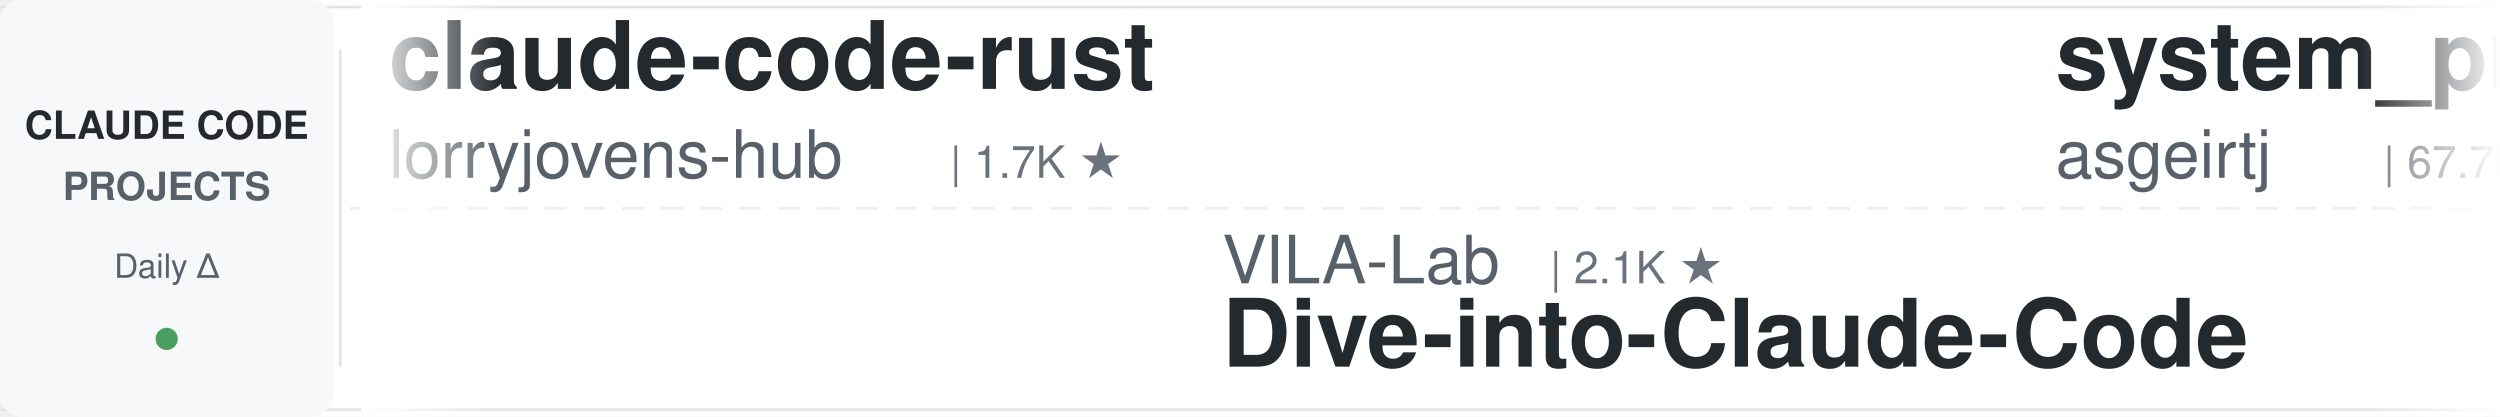
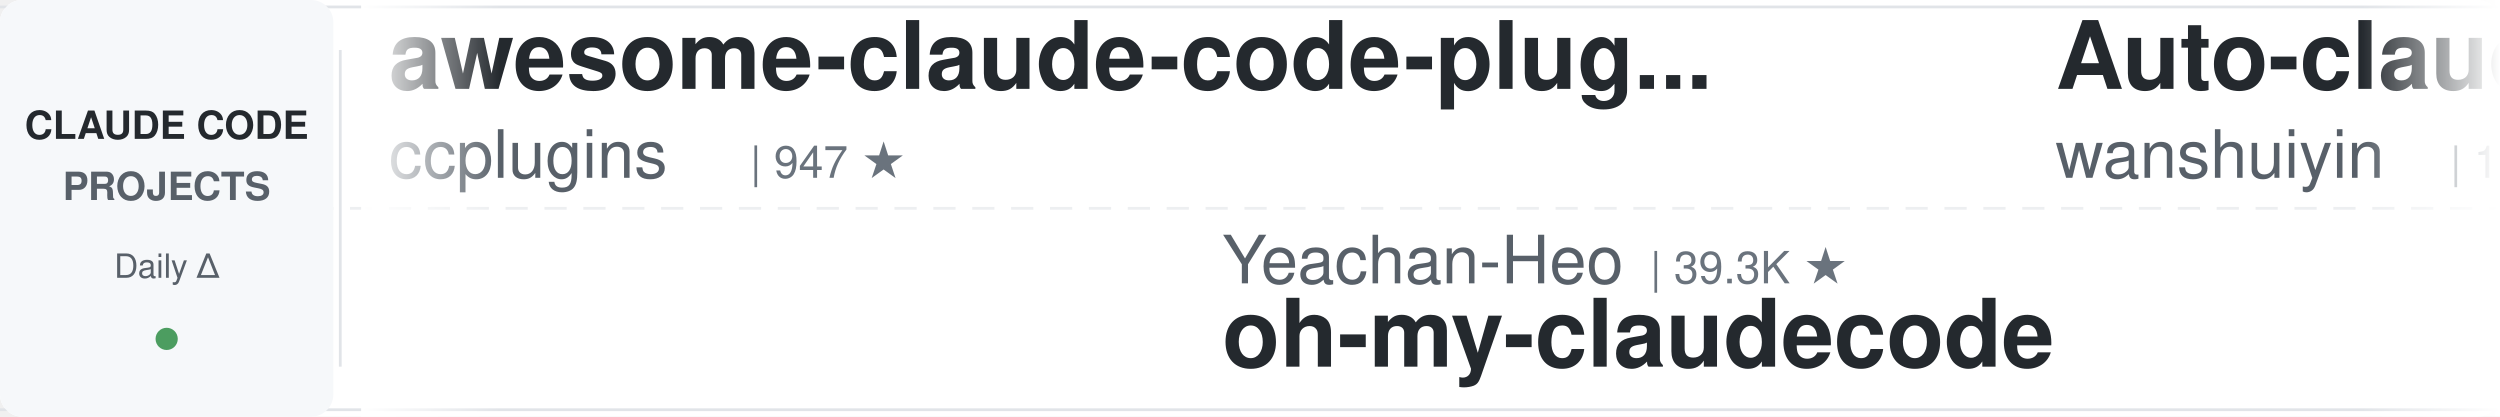
<svg xmlns="http://www.w3.org/2000/svg" width="900" height="150">
  <defs>
    <linearGradient id="leftFade" x1="0%" y1="0%" x2="100%" y2="0%">
      <stop offset="0%" style="stop-color:#ffffff;stop-opacity:1" />
      <stop offset="100%" style="stop-color:#ffffff;stop-opacity:0" />
    </linearGradient>
    <linearGradient id="rightFade" x1="0%" y1="0%" x2="100%" y2="0%">
      <stop offset="0%" style="stop-color:#ffffff;stop-opacity:0" />
      <stop offset="100%" style="stop-color:#ffffff;stop-opacity:1" />
    </linearGradient>
  </defs>
  <rect width="900" height="150" fill="#ffffff" rx="8" />
  <rect x="0" y="2" width="900" height="1" fill="#e1e4e8" />
  <rect x="0" y="147" width="900" height="1" fill="#e1e4e8" />
  <line x1="0" y1="75" x2="900" y2="75" stroke="#e1e4e8" stroke-width="1" stroke-dasharray="8 6" opacity="0.6" />
  <rect x="0" y="0" width="120" height="150" fill="#f6f8fa" rx="8" />
  <text x="60" y="50" font-family="-apple-system, BlinkMacSystemFont, 'Segoe UI', Helvetica, Arial, sans-serif" font-size="14" font-weight="600" fill="#24292e" text-anchor="middle">CLAUDE CODE</text>
  <text x="60" y="72" font-family="-apple-system, BlinkMacSystemFont, 'Segoe UI', Helvetica, Arial, sans-serif" font-size="14" font-weight="600" fill="#586069" text-anchor="middle">PROJECTS</text>
  <text x="60" y="100" font-family="-apple-system, BlinkMacSystemFont, 'Segoe UI', Helvetica, Arial, sans-serif" font-size="12" font-weight="500" fill="#586069" text-anchor="middle">Daily Δ</text>
  <circle cx="60" cy="122" r="4" fill="#22863a" opacity="0.8" />
  <rect x="122" y="18" width="1" height="114" fill="#e1e4e8" />
  <clipPath id="tickerClip">
    <rect x="130" y="0" width="770" height="150" />
  </clipPath>
  <g clip-path="url(#tickerClip)">
    <g id="tickerItems">
      <animateTransform attributeName="transform" attributeType="XML" type="translate" from="0 0" to="-3000 0" dur="54s" repeatCount="indefinite" />
      <g transform="translate(0, 0)">
-         <text x="140" y="32" font-family="-apple-system, BlinkMacSystemFont, 'Segoe UI', Helvetica, Arial, sans-serif" font-size="34" font-weight="600" fill="#24292e">claude-code-rust</text>
-         <text x="140" y="64" font-family="-apple-system, BlinkMacSystemFont, 'Segoe UI', Helvetica, Arial, sans-serif" font-size="24" font-weight="400" fill="#586069">lorryjovens-hub</text>
-         <text x="342" y="64" font-family="-apple-system, BlinkMacSystemFont, 'Segoe UI', Helvetica, Arial, sans-serif" font-size="16" font-weight="500" fill="#6a737d">| 1.7K ★</text>
+         <text x="140" y="32" font-family="-apple-system, BlinkMacSystemFont, 'Segoe UI', Helvetica, Arial, sans-serif" font-size="34" font-weight="600" fill="#24292e">awesome-claude-code-plug...</text>
+         <text x="140" y="64" font-family="-apple-system, BlinkMacSystemFont, 'Segoe UI', Helvetica, Arial, sans-serif" font-size="24" font-weight="400" fill="#586069">ccplugins</text>
+         <text x="270" y="64" font-family="-apple-system, BlinkMacSystemFont, 'Segoe UI', Helvetica, Arial, sans-serif" font-size="16" font-weight="500" fill="#6a737d">| 947 ★</text>
      </g>
      <g transform="translate(300, 0)">
-         <text x="140" y="102" font-family="-apple-system, BlinkMacSystemFont, 'Segoe UI', Helvetica, Arial, sans-serif" font-size="24" font-weight="400" fill="#586069">VILA-Lab</text>
-         <text x="258" y="102" font-family="-apple-system, BlinkMacSystemFont, 'Segoe UI', Helvetica, Arial, sans-serif" font-size="16" font-weight="500" fill="#6a737d">| 2.1K ★</text>
-         <text x="140" y="132" font-family="-apple-system, BlinkMacSystemFont, 'Segoe UI', Helvetica, Arial, sans-serif" font-size="34" font-weight="600" fill="#24292e">Dive-into-Claude-Code</text>
+         <text x="140" y="102" font-family="-apple-system, BlinkMacSystemFont, 'Segoe UI', Helvetica, Arial, sans-serif" font-size="24" font-weight="400" fill="#586069">Yeachan-Heo</text>
+         <text x="294" y="102" font-family="-apple-system, BlinkMacSystemFont, 'Segoe UI', Helvetica, Arial, sans-serif" font-size="16" font-weight="500" fill="#6a737d">| 39.3K ★</text>
+         <text x="140" y="132" font-family="-apple-system, BlinkMacSystemFont, 'Segoe UI', Helvetica, Arial, sans-serif" font-size="34" font-weight="600" fill="#24292e">oh-my-claudecode</text>
      </g>
      <g transform="translate(600, 0)">
-         <text x="140" y="32" font-family="-apple-system, BlinkMacSystemFont, 'Segoe UI', Helvetica, Arial, sans-serif" font-size="34" font-weight="600" fill="#24292e">system_prompts_leaks</text>
-         <text x="140" y="64" font-family="-apple-system, BlinkMacSystemFont, 'Segoe UI', Helvetica, Arial, sans-serif" font-size="24" font-weight="400" fill="#586069">asgeirtj</text>
-         <text x="258" y="64" font-family="-apple-system, BlinkMacSystemFont, 'Segoe UI', Helvetica, Arial, sans-serif" font-size="16" font-weight="500" fill="#6a737d">| 67.7K ★</text>
+         <text x="140" y="32" font-family="-apple-system, BlinkMacSystemFont, 'Segoe UI', Helvetica, Arial, sans-serif" font-size="34" font-weight="600" fill="#24292e">Auto-claude-code-researc...</text>
+         <text x="140" y="64" font-family="-apple-system, BlinkMacSystemFont, 'Segoe UI', Helvetica, Arial, sans-serif" font-size="24" font-weight="400" fill="#586069">wanshuiyin</text>
+         <text x="282" y="64" font-family="-apple-system, BlinkMacSystemFont, 'Segoe UI', Helvetica, Arial, sans-serif" font-size="16" font-weight="500" fill="#6a737d">| 16.4K ★</text>
      </g>
      <g transform="translate(900, 0)">
-         <text x="140" y="102" font-family="-apple-system, BlinkMacSystemFont, 'Segoe UI', Helvetica, Arial, sans-serif" font-size="24" font-weight="400" fill="#586069">Maciek-roboblog</text>
-         <text x="342" y="102" font-family="-apple-system, BlinkMacSystemFont, 'Segoe UI', Helvetica, Arial, sans-serif" font-size="16" font-weight="500" fill="#6a737d">| 8.7K ★</text>
-         <text x="140" y="132" font-family="-apple-system, BlinkMacSystemFont, 'Segoe UI', Helvetica, Arial, sans-serif" font-size="34" font-weight="600" fill="#24292e">Claude-Code-Usage-Monito...</text>
+         <text x="140" y="102" font-family="-apple-system, BlinkMacSystemFont, 'Segoe UI', Helvetica, Arial, sans-serif" font-size="24" font-weight="400" fill="#586069">hangsman</text>
+         <text x="258" y="102" font-family="-apple-system, BlinkMacSystemFont, 'Segoe UI', Helvetica, Arial, sans-serif" font-size="16" font-weight="500" fill="#6a737d">| 795 ★</text>
+         <text x="140" y="132" font-family="-apple-system, BlinkMacSystemFont, 'Segoe UI', Helvetica, Arial, sans-serif" font-size="34" font-weight="600" fill="#24292e">claude-code-source</text>
      </g>
      <g transform="translate(1200, 0)">
-         <text x="140" y="32" font-family="-apple-system, BlinkMacSystemFont, 'Segoe UI', Helvetica, Arial, sans-serif" font-size="34" font-weight="600" fill="#24292e">claude-code-system-promp...</text>
-         <text x="140" y="64" font-family="-apple-system, BlinkMacSystemFont, 'Segoe UI', Helvetica, Arial, sans-serif" font-size="24" font-weight="400" fill="#586069">Piebald-AI</text>
-         <text x="282" y="64" font-family="-apple-system, BlinkMacSystemFont, 'Segoe UI', Helvetica, Arial, sans-serif" font-size="16" font-weight="500" fill="#6a737d">| 12.7K ★</text>
+         <text x="140" y="32" font-family="-apple-system, BlinkMacSystemFont, 'Segoe UI', Helvetica, Arial, sans-serif" font-size="34" font-weight="600" fill="#24292e">claude-code-harness</text>
+         <text x="140" y="64" font-family="-apple-system, BlinkMacSystemFont, 'Segoe UI', Helvetica, Arial, sans-serif" font-size="24" font-weight="400" fill="#586069">Chachamaru127</text>
+         <text x="318" y="64" font-family="-apple-system, BlinkMacSystemFont, 'Segoe UI', Helvetica, Arial, sans-serif" font-size="16" font-weight="500" fill="#6a737d">| 3.1K ★</text>
      </g>
      <g transform="translate(1500, 0)">
-         <text x="140" y="102" font-family="-apple-system, BlinkMacSystemFont, 'Segoe UI', Helvetica, Arial, sans-serif" font-size="24" font-weight="400" fill="#586069">luyao618</text>
-         <text x="258" y="102" font-family="-apple-system, BlinkMacSystemFont, 'Segoe UI', Helvetica, Arial, sans-serif" font-size="16" font-weight="500" fill="#6a737d">| 1.7K ★</text>
-         <text x="140" y="132" font-family="-apple-system, BlinkMacSystemFont, 'Segoe UI', Helvetica, Arial, sans-serif" font-size="34" font-weight="600" fill="#24292e">Claude-Code-Source-Study</text>
+         <text x="140" y="102" font-family="-apple-system, BlinkMacSystemFont, 'Segoe UI', Helvetica, Arial, sans-serif" font-size="24" font-weight="400" fill="#586069">SeemSeam</text>
+         <text x="258" y="102" font-family="-apple-system, BlinkMacSystemFont, 'Segoe UI', Helvetica, Arial, sans-serif" font-size="16" font-weight="500" fill="#6a737d">| 3.5K ★</text>
+         <text x="140" y="132" font-family="-apple-system, BlinkMacSystemFont, 'Segoe UI', Helvetica, Arial, sans-serif" font-size="34" font-weight="600" fill="#24292e">claude_codex_bridge</text>
      </g>
      <g transform="translate(1800, 0)">
-         <text x="140" y="32" font-family="-apple-system, BlinkMacSystemFont, 'Segoe UI', Helvetica, Arial, sans-serif" font-size="34" font-weight="600" fill="#24292e">claude-code-reverse</text>
-         <text x="140" y="64" font-family="-apple-system, BlinkMacSystemFont, 'Segoe UI', Helvetica, Arial, sans-serif" font-size="24" font-weight="400" fill="#586069">Yuyz0112</text>
-         <text x="258" y="64" font-family="-apple-system, BlinkMacSystemFont, 'Segoe UI', Helvetica, Arial, sans-serif" font-size="16" font-weight="500" fill="#6a737d">| 2.4K ★</text>
+         <text x="140" y="32" font-family="-apple-system, BlinkMacSystemFont, 'Segoe UI', Helvetica, Arial, sans-serif" font-size="34" font-weight="600" fill="#24292e">Claude-Code-Source-Study</text>
+         <text x="140" y="64" font-family="-apple-system, BlinkMacSystemFont, 'Segoe UI', Helvetica, Arial, sans-serif" font-size="24" font-weight="400" fill="#586069">luyao618</text>
+         <text x="258" y="64" font-family="-apple-system, BlinkMacSystemFont, 'Segoe UI', Helvetica, Arial, sans-serif" font-size="16" font-weight="500" fill="#6a737d">| 1.7K ★</text>
      </g>
      <g transform="translate(2100, 0)">
-         <text x="140" y="102" font-family="-apple-system, BlinkMacSystemFont, 'Segoe UI', Helvetica, Arial, sans-serif" font-size="24" font-weight="400" fill="#586069">rohitg00</text>
-         <text x="258" y="102" font-family="-apple-system, BlinkMacSystemFont, 'Segoe UI', Helvetica, Arial, sans-serif" font-size="16" font-weight="500" fill="#6a737d">| 2.6K ★</text>
-         <text x="140" y="132" font-family="-apple-system, BlinkMacSystemFont, 'Segoe UI', Helvetica, Arial, sans-serif" font-size="34" font-weight="600" fill="#24292e">awesome-claude-code-tool...</text>
+         <text x="140" y="102" font-family="-apple-system, BlinkMacSystemFont, 'Segoe UI', Helvetica, Arial, sans-serif" font-size="24" font-weight="400" fill="#586069">edmund-io</text>
+         <text x="270" y="102" font-family="-apple-system, BlinkMacSystemFont, 'Segoe UI', Helvetica, Arial, sans-serif" font-size="16" font-weight="500" fill="#6a737d">| 1.5K ★</text>
+         <text x="140" y="132" font-family="-apple-system, BlinkMacSystemFont, 'Segoe UI', Helvetica, Arial, sans-serif" font-size="34" font-weight="600" fill="#24292e">edmunds-claude-code</text>
      </g>
      <g transform="translate(2400, 0)">
-         <text x="140" y="32" font-family="-apple-system, BlinkMacSystemFont, 'Segoe UI', Helvetica, Arial, sans-serif" font-size="34" font-weight="600" fill="#24292e">claude-code-showcase</text>
-         <text x="140" y="64" font-family="-apple-system, BlinkMacSystemFont, 'Segoe UI', Helvetica, Arial, sans-serif" font-size="24" font-weight="400" fill="#586069">ChrisWiles</text>
-         <text x="282" y="64" font-family="-apple-system, BlinkMacSystemFont, 'Segoe UI', Helvetica, Arial, sans-serif" font-size="16" font-weight="500" fill="#6a737d">| 6.1K ★</text>
+         <text x="140" y="32" font-family="-apple-system, BlinkMacSystemFont, 'Segoe UI', Helvetica, Arial, sans-serif" font-size="34" font-weight="600" fill="#24292e">claude-code-ultimate-gui...</text>
+         <text x="140" y="64" font-family="-apple-system, BlinkMacSystemFont, 'Segoe UI', Helvetica, Arial, sans-serif" font-size="24" font-weight="400" fill="#586069">FlorianBruniaux</text>
+         <text x="342" y="64" font-family="-apple-system, BlinkMacSystemFont, 'Segoe UI', Helvetica, Arial, sans-serif" font-size="16" font-weight="500" fill="#6a737d">| 6.0K ★</text>
      </g>
      <g transform="translate(2700, 0)">
-         <text x="140" y="102" font-family="-apple-system, BlinkMacSystemFont, 'Segoe UI', Helvetica, Arial, sans-serif" font-size="24" font-weight="400" fill="#586069">zebbern</text>
-         <text x="246" y="102" font-family="-apple-system, BlinkMacSystemFont, 'Segoe UI', Helvetica, Arial, sans-serif" font-size="16" font-weight="500" fill="#6a737d">| 4.6K ★</text>
-         <text x="140" y="132" font-family="-apple-system, BlinkMacSystemFont, 'Segoe UI', Helvetica, Arial, sans-serif" font-size="34" font-weight="600" fill="#24292e">claude-code-guide</text>
+         <text x="140" y="102" font-family="-apple-system, BlinkMacSystemFont, 'Segoe UI', Helvetica, Arial, sans-serif" font-size="24" font-weight="400" fill="#586069">pedrohcgs</text>
+         <text x="270" y="102" font-family="-apple-system, BlinkMacSystemFont, 'Segoe UI', Helvetica, Arial, sans-serif" font-size="16" font-weight="500" fill="#6a737d">| 1.6K ★</text>
+         <text x="140" y="132" font-family="-apple-system, BlinkMacSystemFont, 'Segoe UI', Helvetica, Arial, sans-serif" font-size="34" font-weight="600" fill="#24292e">claude-code-my-workflow</text>
      </g>
      <g transform="translate(3000, 0)">
-         <text x="140" y="32" font-family="-apple-system, BlinkMacSystemFont, 'Segoe UI', Helvetica, Arial, sans-serif" font-size="34" font-weight="600" fill="#24292e">claude-code-rust</text>
-         <text x="140" y="64" font-family="-apple-system, BlinkMacSystemFont, 'Segoe UI', Helvetica, Arial, sans-serif" font-size="24" font-weight="400" fill="#586069">lorryjovens-hub</text>
-         <text x="342" y="64" font-family="-apple-system, BlinkMacSystemFont, 'Segoe UI', Helvetica, Arial, sans-serif" font-size="16" font-weight="500" fill="#6a737d">| 1.7K ★</text>
+         <text x="140" y="32" font-family="-apple-system, BlinkMacSystemFont, 'Segoe UI', Helvetica, Arial, sans-serif" font-size="34" font-weight="600" fill="#24292e">awesome-claude-code-plug...</text>
+         <text x="140" y="64" font-family="-apple-system, BlinkMacSystemFont, 'Segoe UI', Helvetica, Arial, sans-serif" font-size="24" font-weight="400" fill="#586069">ccplugins</text>
+         <text x="270" y="64" font-family="-apple-system, BlinkMacSystemFont, 'Segoe UI', Helvetica, Arial, sans-serif" font-size="16" font-weight="500" fill="#6a737d">| 947 ★</text>
      </g>
      <g transform="translate(3300, 0)">
-         <text x="140" y="102" font-family="-apple-system, BlinkMacSystemFont, 'Segoe UI', Helvetica, Arial, sans-serif" font-size="24" font-weight="400" fill="#586069">VILA-Lab</text>
-         <text x="258" y="102" font-family="-apple-system, BlinkMacSystemFont, 'Segoe UI', Helvetica, Arial, sans-serif" font-size="16" font-weight="500" fill="#6a737d">| 2.1K ★</text>
-         <text x="140" y="132" font-family="-apple-system, BlinkMacSystemFont, 'Segoe UI', Helvetica, Arial, sans-serif" font-size="34" font-weight="600" fill="#24292e">Dive-into-Claude-Code</text>
+         <text x="140" y="102" font-family="-apple-system, BlinkMacSystemFont, 'Segoe UI', Helvetica, Arial, sans-serif" font-size="24" font-weight="400" fill="#586069">Yeachan-Heo</text>
+         <text x="294" y="102" font-family="-apple-system, BlinkMacSystemFont, 'Segoe UI', Helvetica, Arial, sans-serif" font-size="16" font-weight="500" fill="#6a737d">| 39.3K ★</text>
+         <text x="140" y="132" font-family="-apple-system, BlinkMacSystemFont, 'Segoe UI', Helvetica, Arial, sans-serif" font-size="34" font-weight="600" fill="#24292e">oh-my-claudecode</text>
      </g>
      <g transform="translate(3600, 0)">
-         <text x="140" y="32" font-family="-apple-system, BlinkMacSystemFont, 'Segoe UI', Helvetica, Arial, sans-serif" font-size="34" font-weight="600" fill="#24292e">system_prompts_leaks</text>
-         <text x="140" y="64" font-family="-apple-system, BlinkMacSystemFont, 'Segoe UI', Helvetica, Arial, sans-serif" font-size="24" font-weight="400" fill="#586069">asgeirtj</text>
-         <text x="258" y="64" font-family="-apple-system, BlinkMacSystemFont, 'Segoe UI', Helvetica, Arial, sans-serif" font-size="16" font-weight="500" fill="#6a737d">| 67.7K ★</text>
+         <text x="140" y="32" font-family="-apple-system, BlinkMacSystemFont, 'Segoe UI', Helvetica, Arial, sans-serif" font-size="34" font-weight="600" fill="#24292e">Auto-claude-code-researc...</text>
+         <text x="140" y="64" font-family="-apple-system, BlinkMacSystemFont, 'Segoe UI', Helvetica, Arial, sans-serif" font-size="24" font-weight="400" fill="#586069">wanshuiyin</text>
+         <text x="282" y="64" font-family="-apple-system, BlinkMacSystemFont, 'Segoe UI', Helvetica, Arial, sans-serif" font-size="16" font-weight="500" fill="#6a737d">| 16.4K ★</text>
      </g>
      <g transform="translate(3900, 0)">
-         <text x="140" y="102" font-family="-apple-system, BlinkMacSystemFont, 'Segoe UI', Helvetica, Arial, sans-serif" font-size="24" font-weight="400" fill="#586069">Maciek-roboblog</text>
-         <text x="342" y="102" font-family="-apple-system, BlinkMacSystemFont, 'Segoe UI', Helvetica, Arial, sans-serif" font-size="16" font-weight="500" fill="#6a737d">| 8.7K ★</text>
-         <text x="140" y="132" font-family="-apple-system, BlinkMacSystemFont, 'Segoe UI', Helvetica, Arial, sans-serif" font-size="34" font-weight="600" fill="#24292e">Claude-Code-Usage-Monito...</text>
+         <text x="140" y="102" font-family="-apple-system, BlinkMacSystemFont, 'Segoe UI', Helvetica, Arial, sans-serif" font-size="24" font-weight="400" fill="#586069">hangsman</text>
+         <text x="258" y="102" font-family="-apple-system, BlinkMacSystemFont, 'Segoe UI', Helvetica, Arial, sans-serif" font-size="16" font-weight="500" fill="#6a737d">| 795 ★</text>
+         <text x="140" y="132" font-family="-apple-system, BlinkMacSystemFont, 'Segoe UI', Helvetica, Arial, sans-serif" font-size="34" font-weight="600" fill="#24292e">claude-code-source</text>
      </g>
    </g>
  </g>
  <rect x="130" y="0" width="50" height="150" fill="url(#leftFade)" />
  <rect x="850" y="0" width="50" height="150" fill="url(#rightFade)" />
</svg>
